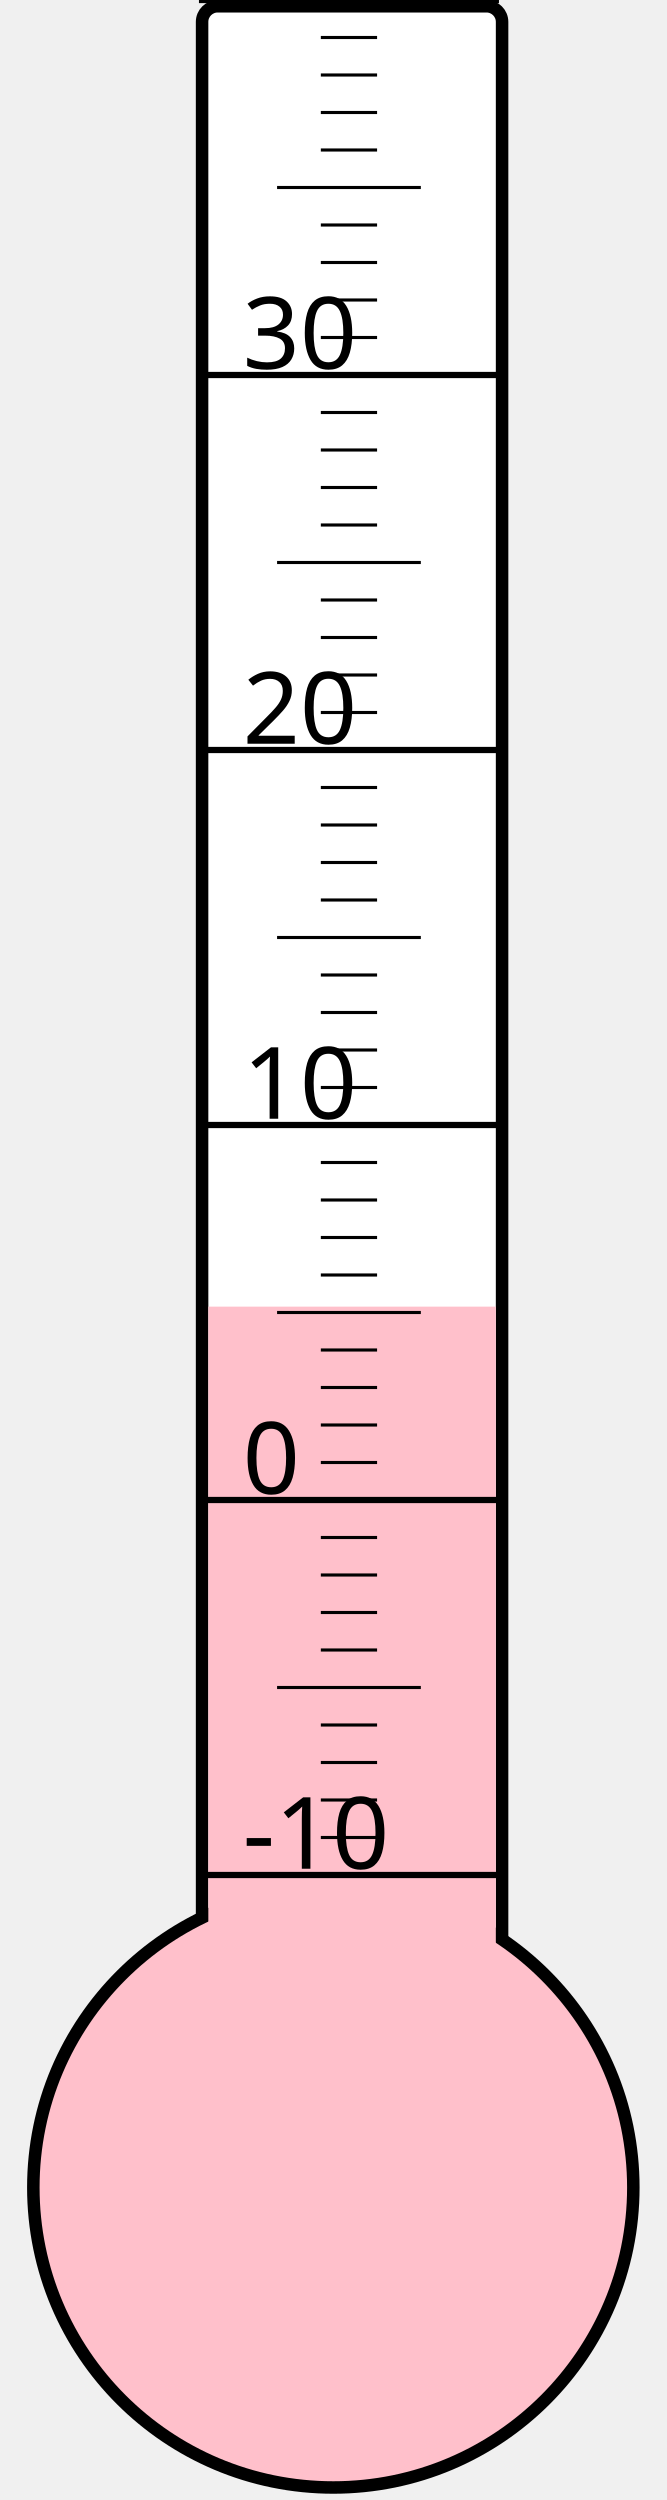
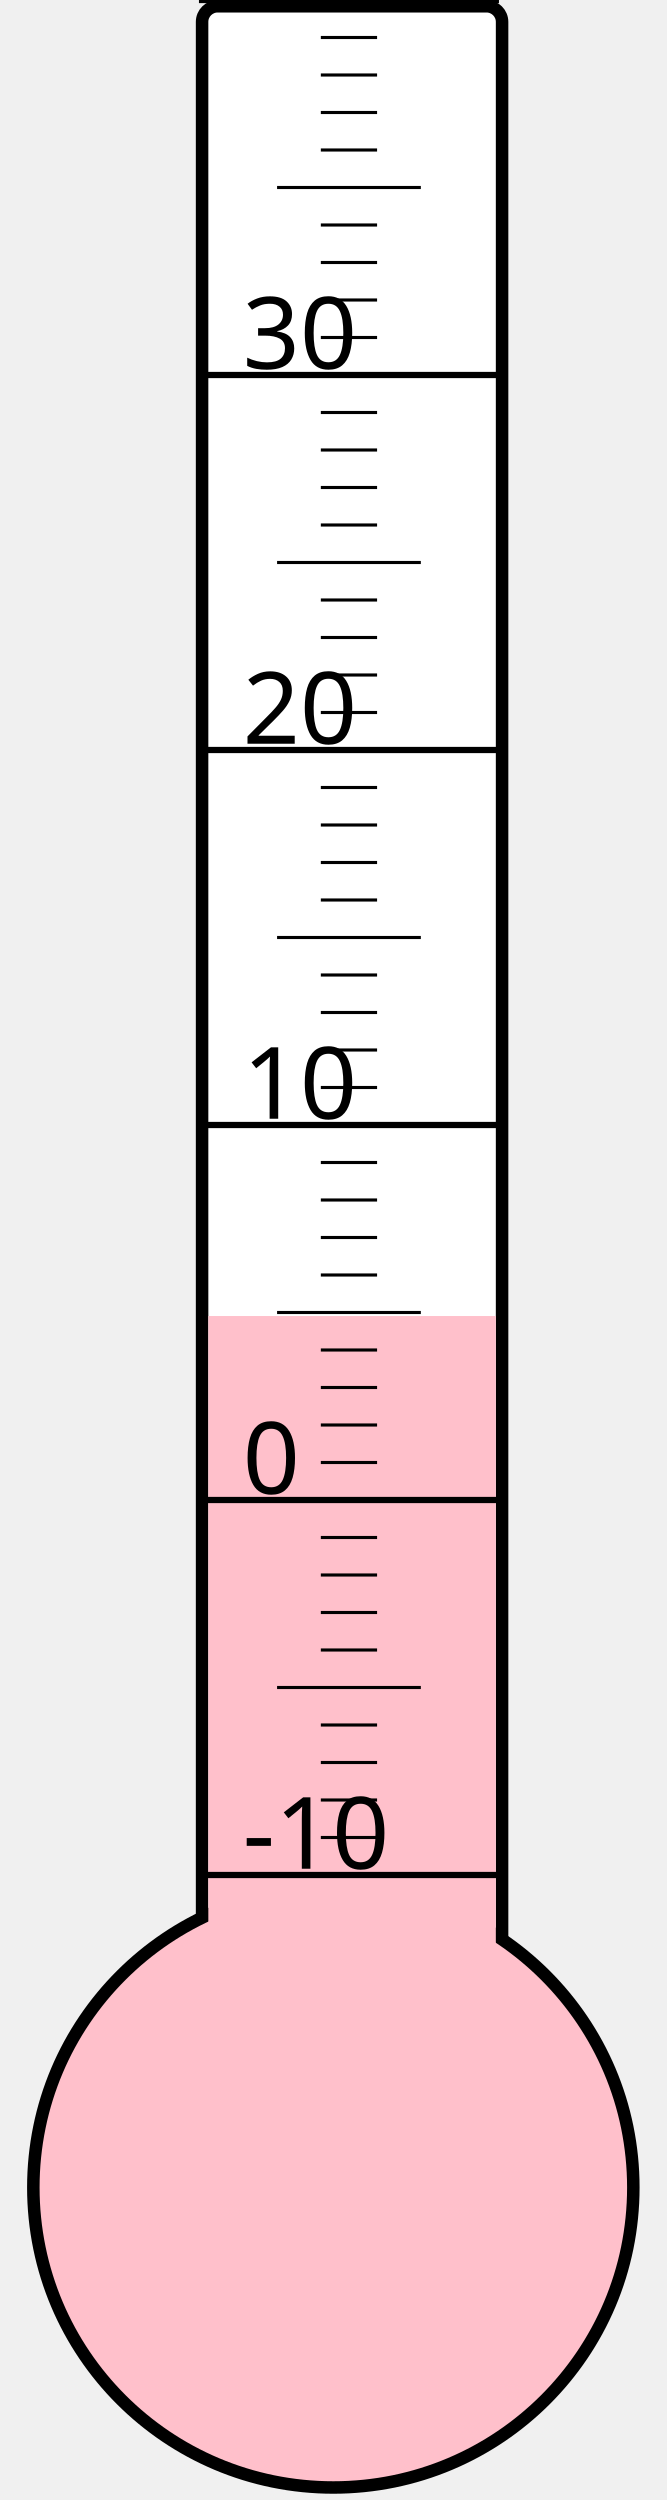
<svg xmlns="http://www.w3.org/2000/svg" width="40px" height="150px" viewBox="0 0 200 800">
  <rect width="200" height="800" x="0" y="0" style="fill: #ffffeb; fill-opacity: 0;" />
  <rect width="96" height="680" x="58" y="2" rx="5" ry="5" style="fill: white; fill-opacity: 1; stroke: black; stroke-width: 4;" />
  <circle cx="100" cy="700" r="96" style="fill: pink; stroke: black; stroke-width: 4;" />
-   <rect width="92" height="281.875" x="60" y="418.125" style="fill: pink; fill-opacity: 1; stroke-width: 0;" />
+   <rect width="92" height="278.875" x="60" y="421.125" style="fill: pink; fill-opacity: 1; stroke-width: 0;" />
  <text x="71" y="598" style="font-family: sans-serif; font-size: 24pt;">-10</text>
  <text x="71" y="478" style="font-family: sans-serif; font-size: 24pt;">0</text>
  <text x="71" y="358" style="font-family: sans-serif; font-size: 24pt;">10</text>
  <text x="71" y="238" style="font-family: sans-serif; font-size: 24pt;">20</text>
  <text x="71" y="118" style="font-family: sans-serif; font-size: 24pt;">30</text>
  <g style="stroke: black;">
    <line x1="57" y1="600" x2="153" y2="600" style="stroke-width: 2;" />
    <line x1="96" y1="588" x2="114" y2="588" style="stroke-width: 1;" />
    <line x1="96" y1="576" x2="114" y2="576" style="stroke-width: 1;" />
    <line x1="96" y1="564" x2="114" y2="564" style="stroke-width: 1;" />
    <line x1="96" y1="552" x2="114" y2="552" style="stroke-width: 1;" />
    <line x1="82" y1="540" x2="128" y2="540" style="stroke-width: 1;" />
    <line x1="96" y1="528" x2="114" y2="528" style="stroke-width: 1;" />
    <line x1="96" y1="516" x2="114" y2="516" style="stroke-width: 1;" />
    <line x1="96" y1="504" x2="114" y2="504" style="stroke-width: 1;" />
    <line x1="96" y1="492" x2="114" y2="492" style="stroke-width: 1;" />
    <line x1="57" y1="480" x2="153" y2="480" style="stroke-width: 2;" />
    <line x1="96" y1="468" x2="114" y2="468" style="stroke-width: 1;" />
    <line x1="96" y1="456" x2="114" y2="456" style="stroke-width: 1;" />
    <line x1="96" y1="444" x2="114" y2="444" style="stroke-width: 1;" />
    <line x1="96" y1="432" x2="114" y2="432" style="stroke-width: 1;" />
    <line x1="82" y1="420" x2="128" y2="420" style="stroke-width: 1;" />
    <line x1="96" y1="408" x2="114" y2="408" style="stroke-width: 1;" />
    <line x1="96" y1="396" x2="114" y2="396" style="stroke-width: 1;" />
    <line x1="96" y1="384" x2="114" y2="384" style="stroke-width: 1;" />
    <line x1="96" y1="372" x2="114" y2="372" style="stroke-width: 1;" />
    <line x1="57" y1="360" x2="153" y2="360" style="stroke-width: 2;" />
    <line x1="96" y1="348" x2="114" y2="348" style="stroke-width: 1;" />
    <line x1="96" y1="336" x2="114" y2="336" style="stroke-width: 1;" />
    <line x1="96" y1="324" x2="114" y2="324" style="stroke-width: 1;" />
    <line x1="96" y1="312" x2="114" y2="312" style="stroke-width: 1;" />
    <line x1="82" y1="300" x2="128" y2="300" style="stroke-width: 1;" />
    <line x1="96" y1="288" x2="114" y2="288" style="stroke-width: 1;" />
    <line x1="96" y1="276" x2="114" y2="276" style="stroke-width: 1;" />
    <line x1="96" y1="264" x2="114" y2="264" style="stroke-width: 1;" />
    <line x1="96" y1="252" x2="114" y2="252" style="stroke-width: 1;" />
    <line x1="57" y1="240" x2="153" y2="240" style="stroke-width: 2;" />
    <line x1="96" y1="228" x2="114" y2="228" style="stroke-width: 1;" />
    <line x1="96" y1="216" x2="114" y2="216" style="stroke-width: 1;" />
    <line x1="96" y1="204" x2="114" y2="204" style="stroke-width: 1;" />
    <line x1="96" y1="192" x2="114" y2="192" style="stroke-width: 1;" />
    <line x1="82" y1="180" x2="128" y2="180" style="stroke-width: 1;" />
    <line x1="96" y1="168" x2="114" y2="168" style="stroke-width: 1;" />
    <line x1="96" y1="156" x2="114" y2="156" style="stroke-width: 1;" />
    <line x1="96" y1="144" x2="114" y2="144" style="stroke-width: 1;" />
    <line x1="96" y1="132" x2="114" y2="132" style="stroke-width: 1;" />
    <line x1="57" y1="120" x2="153" y2="120" style="stroke-width: 2;" />
    <line x1="96" y1="108" x2="114" y2="108" style="stroke-width: 1;" />
    <line x1="96" y1="96" x2="114" y2="96" style="stroke-width: 1;" />
    <line x1="96" y1="84" x2="114" y2="84" style="stroke-width: 1;" />
    <line x1="96" y1="72" x2="114" y2="72" style="stroke-width: 1;" />
    <line x1="82" y1="60" x2="128" y2="60" style="stroke-width: 1;" />
    <line x1="96" y1="48" x2="114" y2="48" style="stroke-width: 1;" />
    <line x1="96" y1="36" x2="114" y2="36" style="stroke-width: 1;" />
    <line x1="96" y1="24" x2="114" y2="24" style="stroke-width: 1;" />
    <line x1="96" y1="12" x2="114" y2="12" style="stroke-width: 1;" />
    <line x1="57" y1="0" x2="153" y2="0" style="stroke-width: 2;" />
  </g>
</svg>
